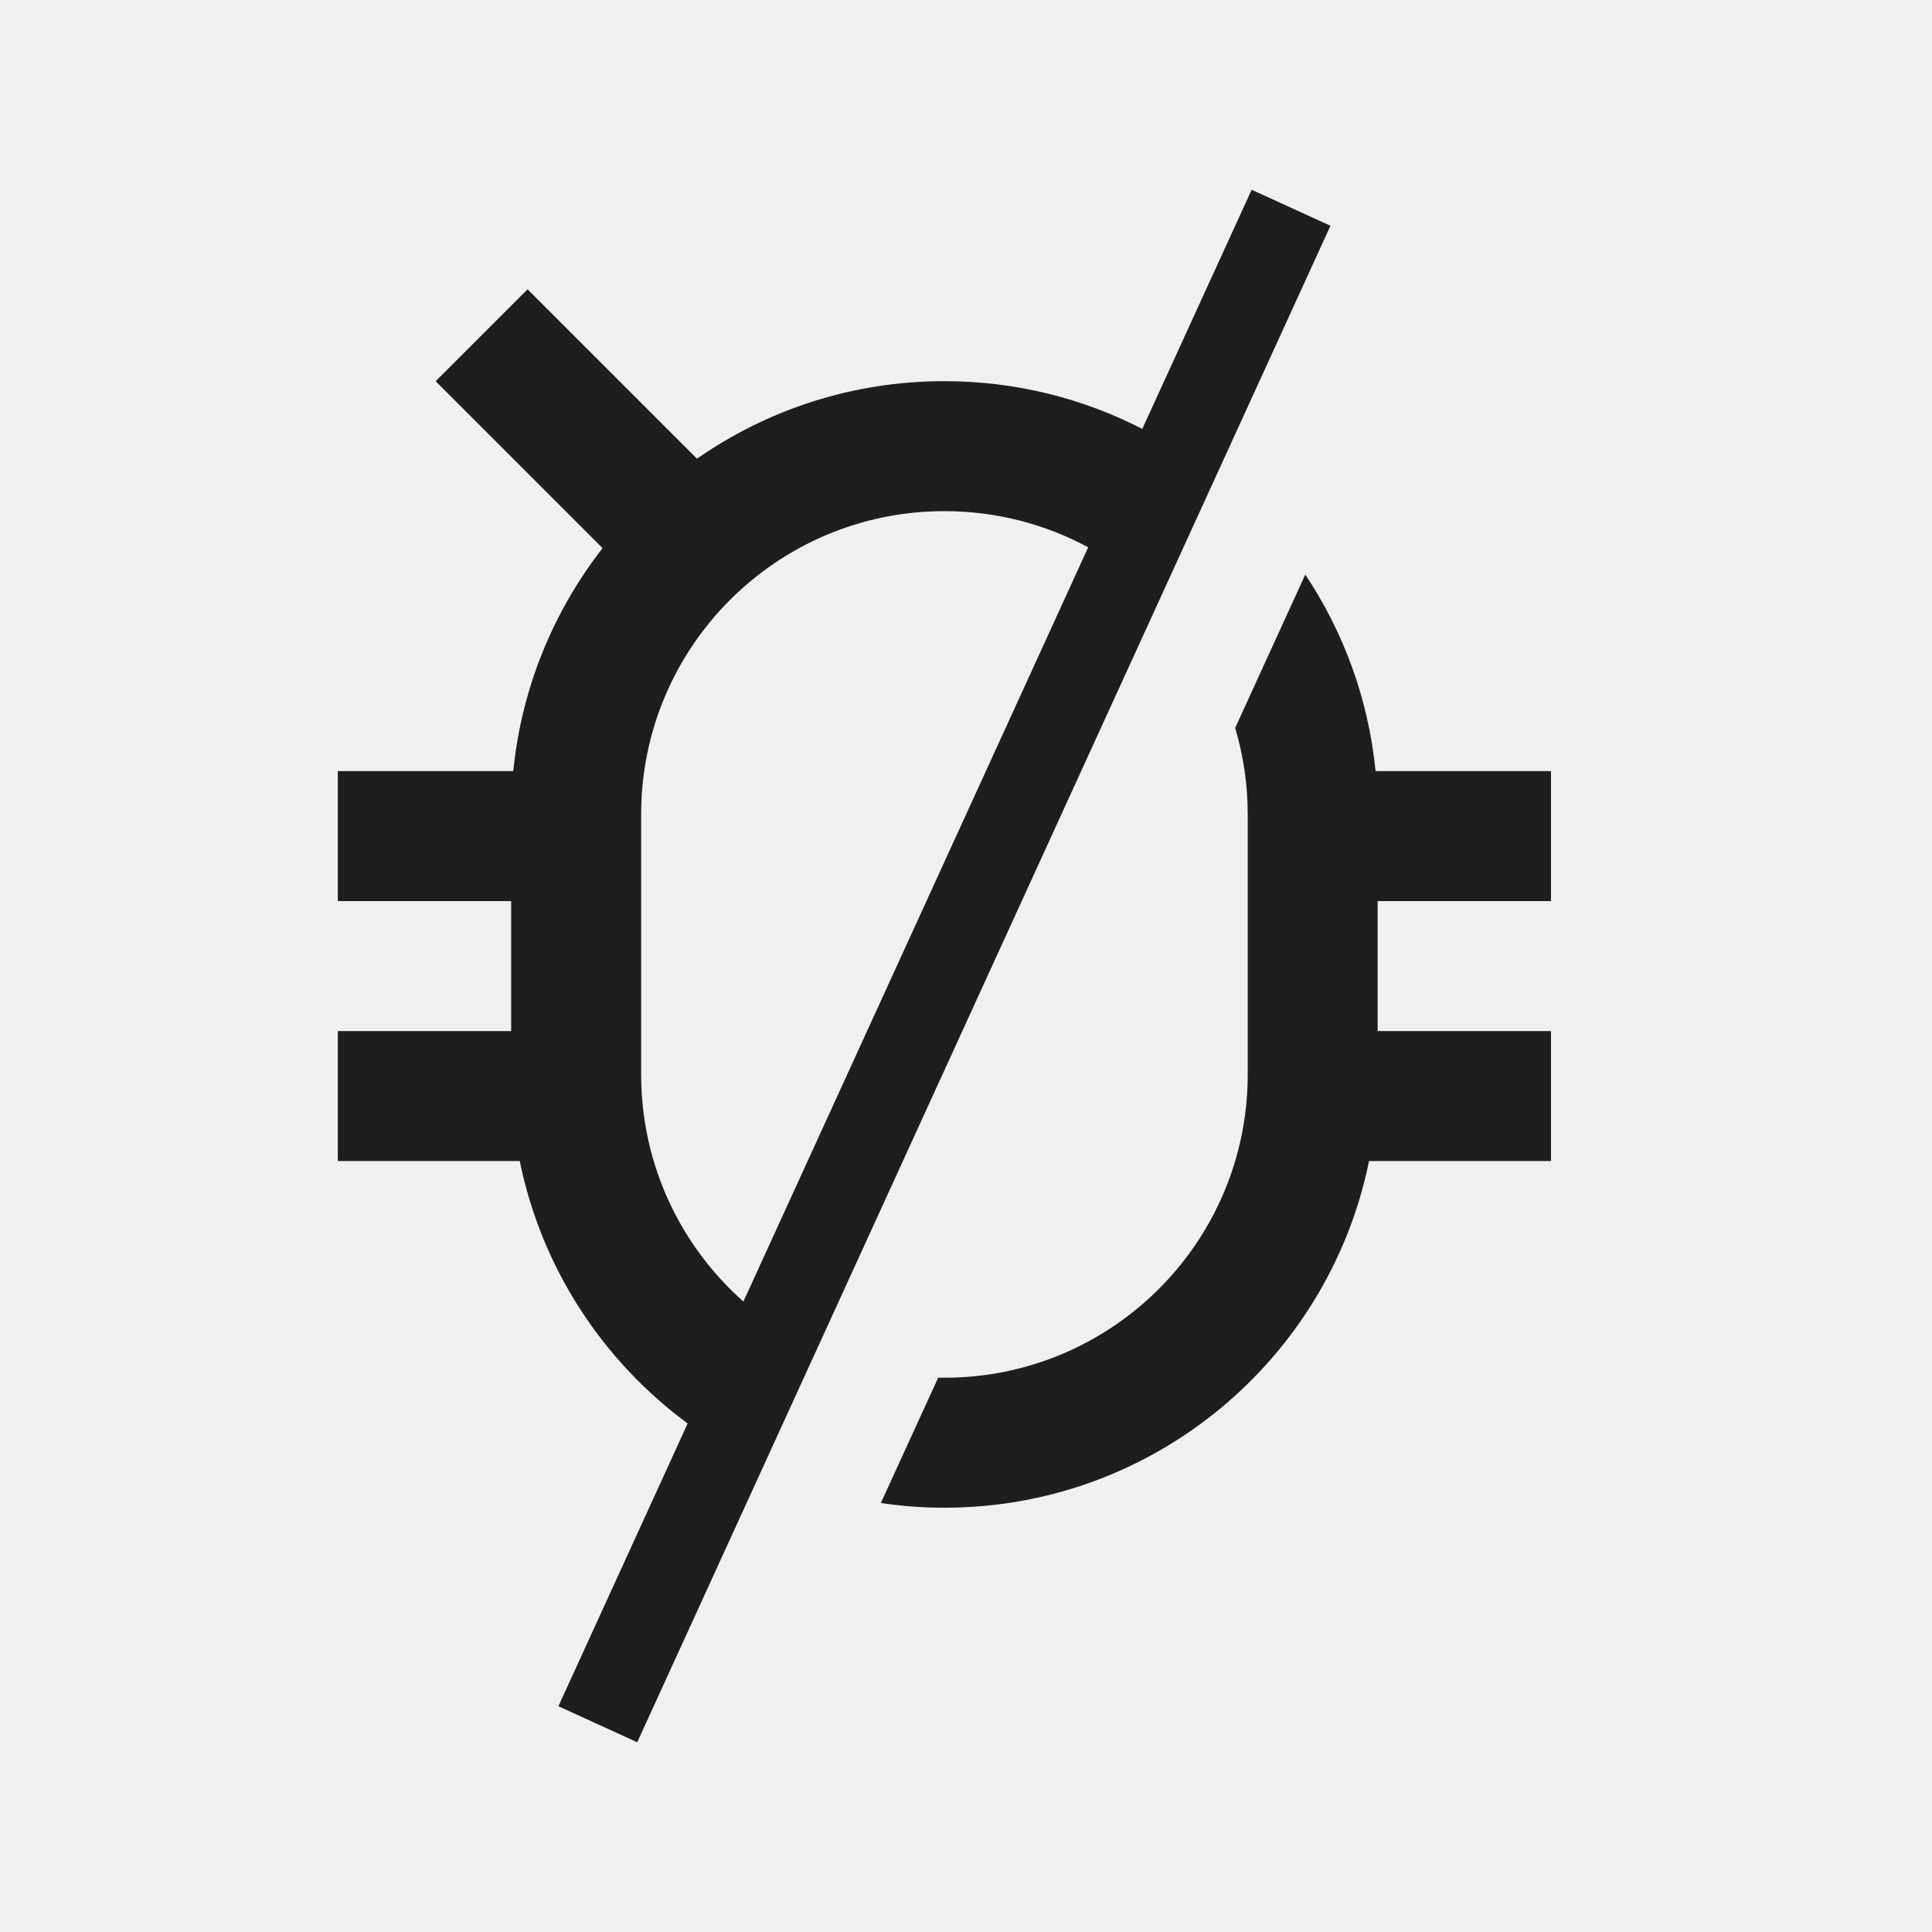
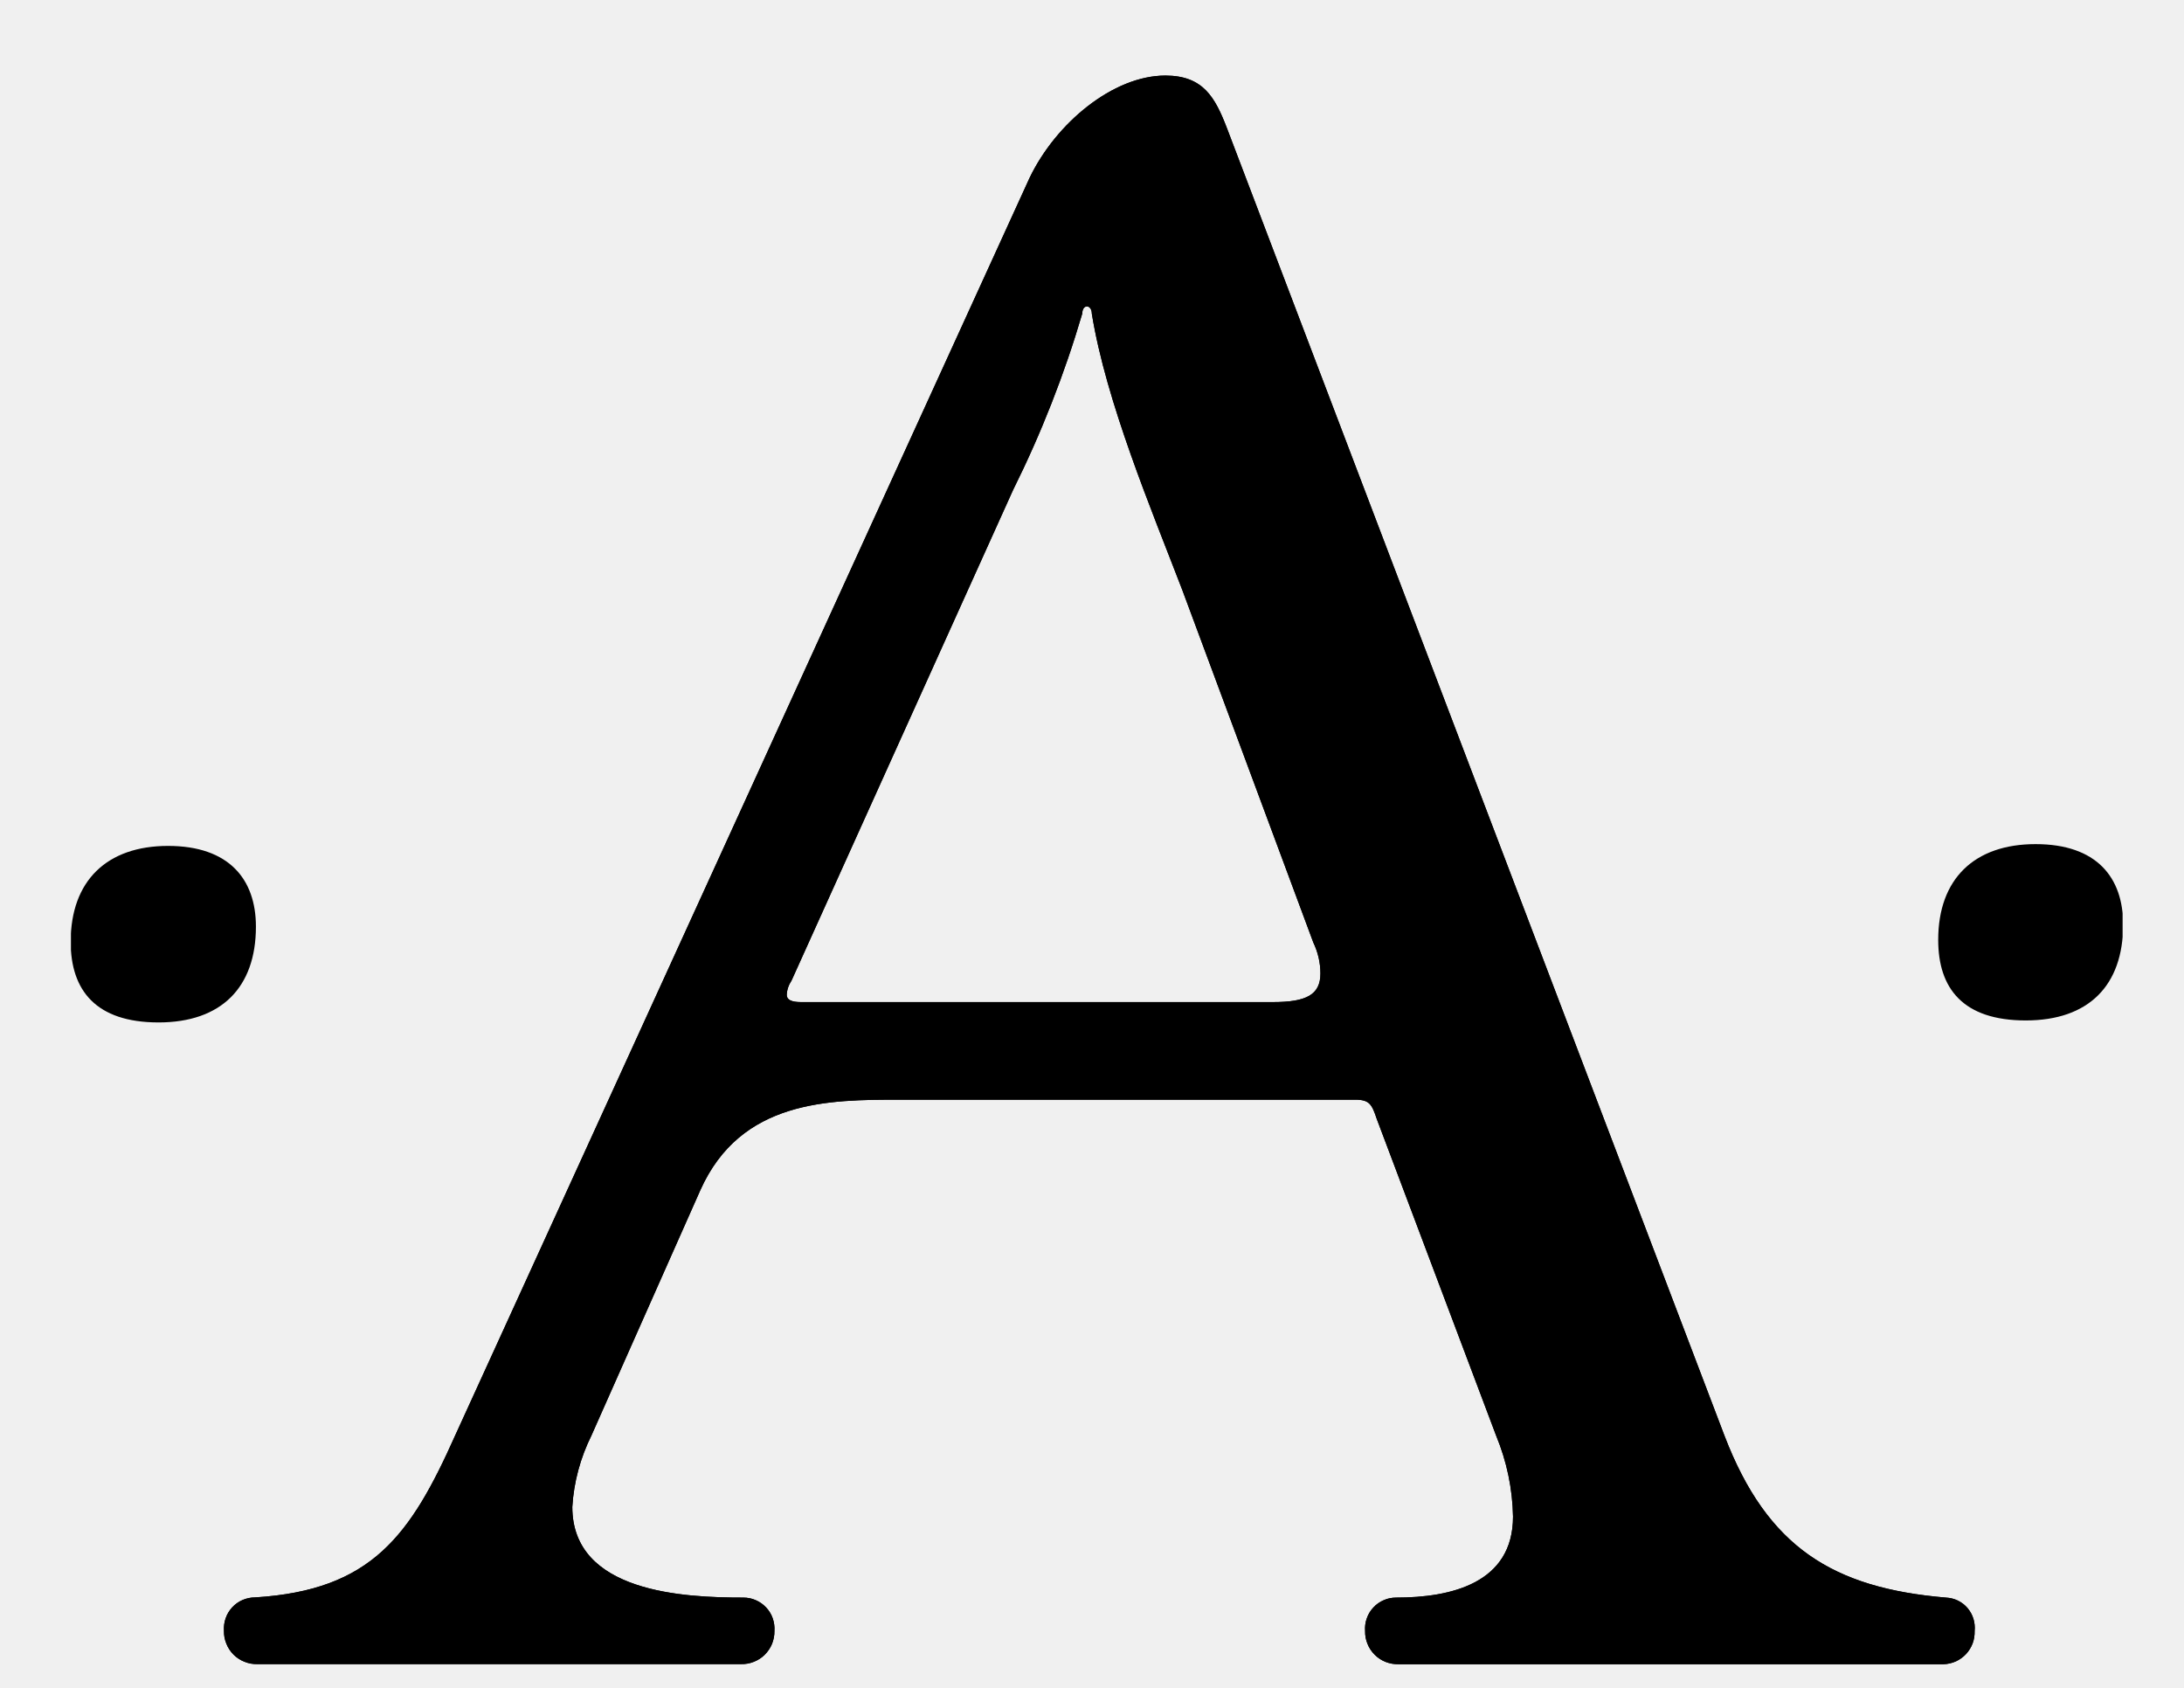
- <svg xmlns="http://www.w3.org/2000/svg" width="28" height="28" viewBox="0 0 28 28" fill="none">
-   <path fill-rule="evenodd" clip-rule="evenodd" d="M9.235 25.25L19.282 3.272L18.14 2.75L16.555 6.216C15.695 5.774 14.72 5.524 13.687 5.524C12.354 5.524 11.118 5.939 10.101 6.648L7.646 4.193L6.314 5.525L8.733 7.944C8.024 8.854 7.559 9.964 7.439 11.175H4.896V13.059H7.408V14.943H4.896V16.827H7.533C7.848 18.379 8.736 19.723 9.966 20.63L8.093 24.728L9.235 25.25ZM10.774 18.863C9.865 18.057 9.292 16.881 9.292 15.571V11.803C9.292 9.376 11.259 7.408 13.687 7.408C14.441 7.408 15.151 7.598 15.771 7.932L10.774 18.863ZM17.901 10.55L18.917 8.327C19.471 9.158 19.832 10.129 19.936 11.175H22.478V13.059H19.966V14.943H22.478V16.827H19.841C19.259 19.693 16.725 21.851 13.687 21.851C13.374 21.851 13.066 21.828 12.766 21.783L13.597 19.966C13.627 19.966 13.657 19.967 13.687 19.967C16.115 19.967 18.083 17.999 18.083 15.571V11.803C18.083 11.368 18.019 10.947 17.901 10.55Z" fill="#1E1E1E" />
+ <svg xmlns="http://www.w3.org/2000/svg" width="22" height="17" viewBox="0 0 22 17" fill="none">
+   <g clip-path="url(#clip0_5066_5500)">
+     <path d="M12.359 1.29L17.371 14.46C17.803 15.587 18.467 15.995 19.602 16.091C19.644 16.093 19.685 16.103 19.722 16.121C19.759 16.139 19.793 16.165 19.82 16.197C19.846 16.228 19.867 16.265 19.879 16.305C19.891 16.344 19.895 16.386 19.891 16.427C19.892 16.47 19.886 16.512 19.871 16.552C19.856 16.592 19.833 16.629 19.804 16.66C19.775 16.691 19.74 16.716 19.701 16.734C19.662 16.751 19.62 16.761 19.577 16.762H14.088C14.043 16.763 13.999 16.755 13.958 16.739C13.917 16.723 13.879 16.698 13.848 16.667C13.816 16.635 13.791 16.598 13.775 16.557C13.758 16.516 13.75 16.472 13.751 16.427C13.748 16.384 13.753 16.341 13.768 16.3C13.782 16.259 13.805 16.222 13.834 16.191C13.863 16.159 13.899 16.134 13.939 16.117C13.978 16.099 14.021 16.091 14.064 16.091C14.616 16.091 15.241 15.947 15.241 15.275C15.236 14.995 15.178 14.719 15.071 14.46L13.868 11.269C13.82 11.125 13.796 11.076 13.652 11.076H9.071C8.351 11.076 7.462 11.076 7.054 11.989L5.957 14.46C5.846 14.684 5.78 14.928 5.765 15.178C5.765 16.042 6.894 16.091 7.488 16.091C7.531 16.091 7.573 16.099 7.613 16.117C7.653 16.134 7.688 16.159 7.718 16.191C7.747 16.222 7.77 16.259 7.784 16.3C7.798 16.341 7.804 16.384 7.801 16.427C7.802 16.472 7.793 16.516 7.777 16.557C7.76 16.598 7.735 16.635 7.703 16.667C7.672 16.698 7.634 16.722 7.593 16.738C7.551 16.755 7.507 16.762 7.462 16.761H2.591C2.547 16.762 2.503 16.754 2.462 16.737C2.421 16.721 2.383 16.696 2.352 16.665C2.321 16.634 2.296 16.596 2.28 16.555C2.263 16.514 2.255 16.47 2.256 16.426C2.253 16.383 2.259 16.339 2.273 16.299C2.287 16.258 2.31 16.221 2.339 16.189C2.369 16.157 2.404 16.132 2.444 16.115C2.484 16.098 2.526 16.089 2.57 16.089C3.746 16.017 4.136 15.463 4.585 14.458L10.371 1.792C10.636 1.24 11.212 0.761 11.74 0.761C12.119 0.762 12.239 0.978 12.359 1.29ZM7.973 9.877C7.944 9.92 7.927 9.97 7.925 10.021C7.925 10.07 7.973 10.093 8.069 10.093H12.822C13.157 10.093 13.301 10.021 13.301 9.805C13.301 9.697 13.276 9.59 13.229 9.492L11.909 5.941C11.596 5.126 11.142 4.047 10.998 3.158C10.998 3.111 10.972 3.086 10.949 3.086C10.925 3.086 10.902 3.111 10.902 3.158C10.722 3.77 10.489 4.364 10.205 4.935L7.973 9.877Z" fill="black" />
+     <path d="M12.359 1.29L17.371 14.46C17.803 15.587 18.467 15.995 19.602 16.091C19.644 16.093 19.685 16.103 19.722 16.121C19.759 16.139 19.793 16.165 19.82 16.197C19.846 16.228 19.867 16.265 19.879 16.305C19.891 16.344 19.895 16.386 19.891 16.427C19.892 16.47 19.886 16.512 19.871 16.552C19.856 16.592 19.833 16.629 19.804 16.66C19.775 16.691 19.74 16.716 19.701 16.734C19.662 16.751 19.62 16.761 19.577 16.762H14.088C14.043 16.763 13.999 16.755 13.958 16.739C13.917 16.723 13.879 16.698 13.848 16.667C13.816 16.635 13.791 16.598 13.775 16.557C13.758 16.516 13.75 16.472 13.751 16.427C13.748 16.384 13.753 16.341 13.768 16.3C13.782 16.259 13.805 16.222 13.834 16.191C13.863 16.159 13.899 16.134 13.939 16.117C13.978 16.099 14.021 16.091 14.064 16.091C14.616 16.091 15.241 15.947 15.241 15.275C15.236 14.995 15.178 14.719 15.071 14.46L13.868 11.269C13.82 11.125 13.796 11.076 13.652 11.076H9.071C8.351 11.076 7.462 11.076 7.054 11.989L5.957 14.46C5.846 14.684 5.78 14.928 5.765 15.178C5.765 16.042 6.894 16.091 7.488 16.091C7.531 16.091 7.573 16.099 7.613 16.117C7.653 16.134 7.688 16.159 7.718 16.191C7.747 16.222 7.77 16.259 7.784 16.3C7.798 16.341 7.804 16.384 7.801 16.427C7.802 16.472 7.793 16.516 7.777 16.557C7.76 16.598 7.735 16.635 7.703 16.667C7.672 16.698 7.634 16.722 7.593 16.738C7.551 16.755 7.507 16.762 7.462 16.761H2.591C2.547 16.762 2.503 16.754 2.462 16.737C2.421 16.721 2.383 16.696 2.352 16.665C2.321 16.634 2.296 16.596 2.28 16.555C2.263 16.514 2.255 16.47 2.256 16.426C2.253 16.383 2.259 16.339 2.273 16.299C2.287 16.258 2.31 16.221 2.339 16.189C2.369 16.157 2.404 16.132 2.444 16.115C2.484 16.098 2.526 16.089 2.57 16.089C3.746 16.017 4.136 15.463 4.585 14.458L10.371 1.792C10.636 1.24 11.212 0.761 11.74 0.761C12.119 0.762 12.239 0.978 12.359 1.29ZM7.973 9.877C7.944 9.92 7.927 9.97 7.925 10.021C7.925 10.07 7.973 10.093 8.069 10.093H12.822C13.157 10.093 13.301 10.021 13.301 9.805C13.301 9.697 13.276 9.59 13.229 9.492L11.909 5.941C11.596 5.126 11.142 4.047 10.998 3.158C10.998 3.111 10.972 3.086 10.949 3.086C10.925 3.086 10.902 3.111 10.902 3.158C10.722 3.77 10.489 4.364 10.205 4.935L7.973 9.877Z" fill="black" />
+     <path d="M21.387 9.312C21.387 9.929 21.037 10.278 20.406 10.278C19.775 10.278 19.524 9.957 19.524 9.467C19.524 8.851 19.889 8.502 20.505 8.502C21.12 8.502 21.387 8.837 21.387 9.312Z" fill="black" />
+     <path d="M2.578 9.333C2.578 9.948 2.227 10.298 1.597 10.298C0.967 10.298 0.712 9.976 0.712 9.486C0.712 8.871 1.077 8.52 1.693 8.52C2.308 8.52 2.578 8.857 2.578 9.333Z" fill="black" />
+   </g>
+   <defs>
+     <clipPath id="clip0_5066_5500">
+       <rect width="20.667" height="16" fill="white" transform="translate(0.7146 0.761963)" />
+     </clipPath>
+   </defs>
</svg>
